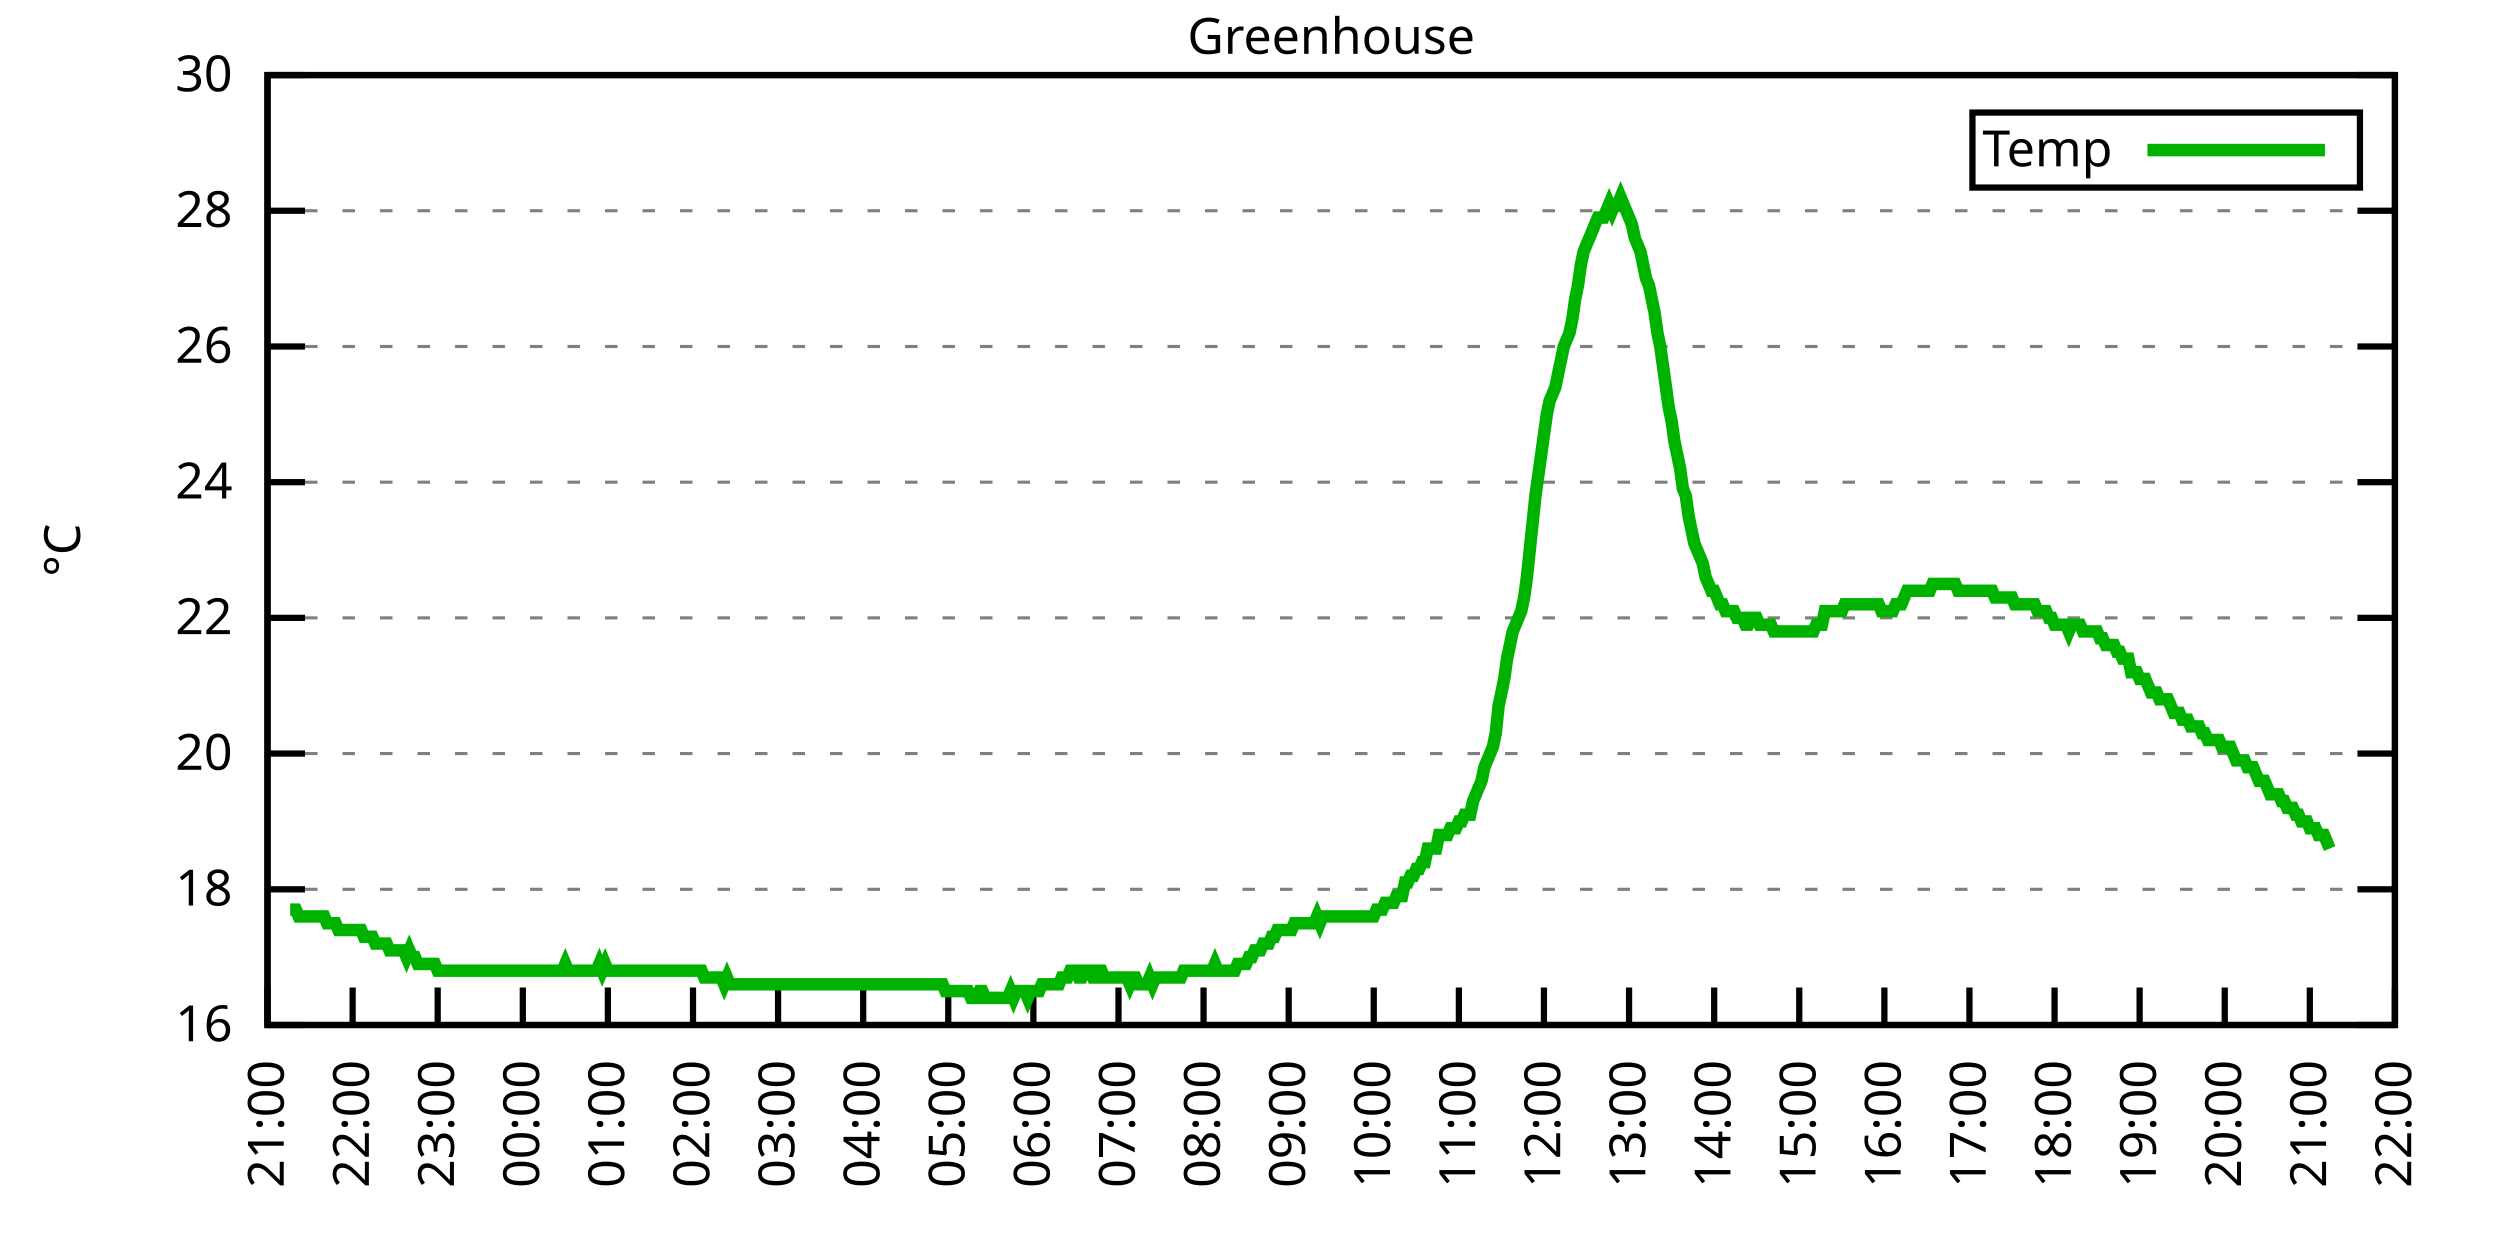
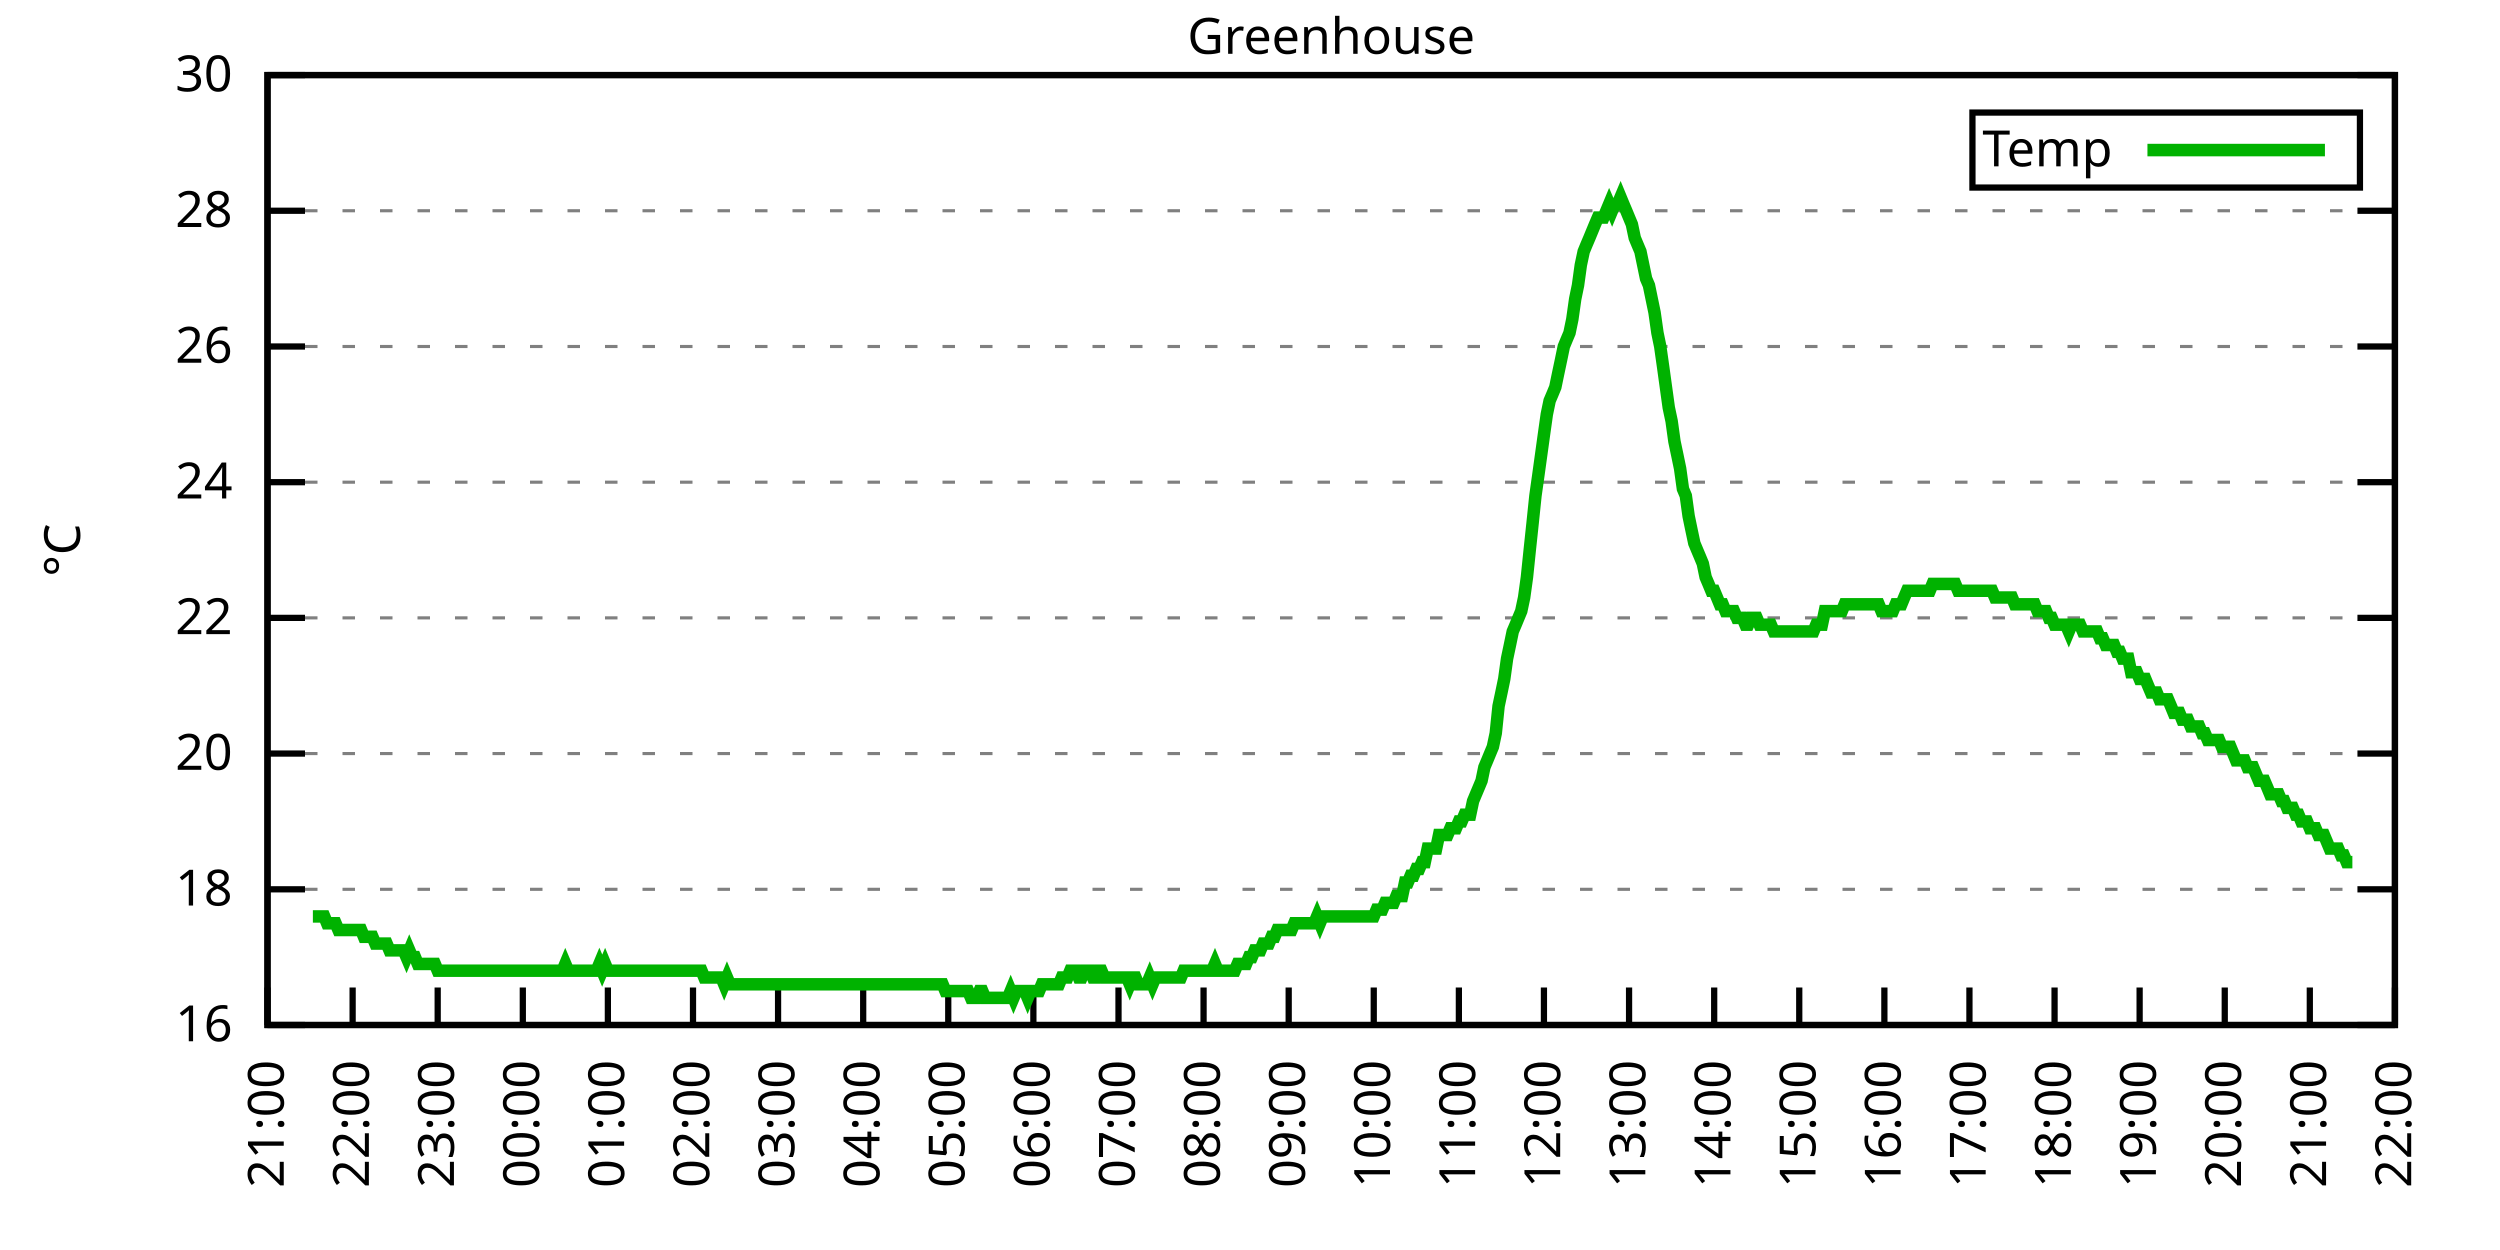
<svg xmlns="http://www.w3.org/2000/svg" xmlns:xlink="http://www.w3.org/1999/xlink" width="400" height="200" viewBox="0 0 400 200">
  <g id="gnuplot_canvas">
    <rect x="0" y="0" width="400" height="200" fill="none" />
    <defs>
      <circle id="gpDot" r="0.5" stroke-width="0.5" stroke="currentColor" />
      <path id="gpPt0" stroke-width="0.333" stroke="currentColor" d="M-1,0 h2 M0,-1 v2" />
      <path id="gpPt1" stroke-width="0.333" stroke="currentColor" d="M-1,-1 L1,1 M1,-1 L-1,1" />
      <path id="gpPt2" stroke-width="0.333" stroke="currentColor" d="M-1,0 L1,0 M0,-1 L0,1 M-1,-1 L1,1 M-1,1 L1,-1" />
      <rect id="gpPt3" stroke-width="0.333" stroke="currentColor" x="-1" y="-1" width="2" height="2" />
      <rect id="gpPt4" stroke-width="0.333" stroke="currentColor" fill="currentColor" x="-1" y="-1" width="2" height="2" />
      <circle id="gpPt5" stroke-width="0.333" stroke="currentColor" cx="0" cy="0" r="1" />
      <use xlink:href="#gpPt5" id="gpPt6" fill="currentColor" stroke="none" />
      <path id="gpPt7" stroke-width="0.333" stroke="currentColor" d="M0,-1.33 L-1.33,0.67 L1.33,0.67 z" />
      <use xlink:href="#gpPt7" id="gpPt8" fill="currentColor" stroke="none" />
      <use xlink:href="#gpPt7" id="gpPt9" stroke="currentColor" transform="rotate(180)" />
      <use xlink:href="#gpPt9" id="gpPt10" fill="currentColor" stroke="none" />
      <use xlink:href="#gpPt3" id="gpPt11" stroke="currentColor" transform="rotate(45)" />
      <use xlink:href="#gpPt11" id="gpPt12" fill="currentColor" stroke="none" />
      <path id="gpPt13" stroke-width="0.333" stroke="currentColor" d="M0,1.330 L1.265,0.411 L0.782,-1.067 L-0.782,-1.076 L-1.265,0.411 z" />
      <use xlink:href="#gpPt13" id="gpPt14" fill="currentColor" stroke="none" />
      <filter id="textbox" filterUnits="objectBoundingBox" x="0" y="0" height="1" width="1">
        <feFlood flood-color="white" flood-opacity="1" result="bgnd" />
        <feComposite in="SourceGraphic" in2="bgnd" operator="atop" />
      </filter>
      <filter id="greybox" filterUnits="objectBoundingBox" x="0" y="0" height="1" width="1">
        <feFlood flood-color="lightgrey" flood-opacity="1" result="grey" />
        <feComposite in="SourceGraphic" in2="grey" operator="atop" />
      </filter>
    </defs>
    <g fill="none" color="white" stroke="currentColor" stroke-width="1.00" stroke-linecap="butt" stroke-linejoin="miter">
</g>
    <g fill="none" color="black" stroke="currentColor" stroke-width="1.00" stroke-linecap="butt" stroke-linejoin="miter">
      <g stroke="none" shape-rendering="crispEdges">
        <polygon fill="rgb(255, 255, 255)" points="42.80,164.00 383.18,164.00 383.18,12.02 42.80,12.02 " />
      </g>
    </g>
    <g fill="none" color="black" stroke="currentColor" stroke-width="1.00" stroke-linecap="butt" stroke-linejoin="miter">
</g>
    <g fill="none" color="black" stroke="black" stroke-width="0.50" stroke-linecap="butt" stroke-linejoin="miter">
</g>
    <g fill="none" color="gray" stroke="currentColor" stroke-width="0.50" stroke-linecap="butt" stroke-linejoin="miter">
      <path stroke="gray" stroke-dasharray="2,4" class="gridline" d="M42.80,164.00 L383.19,164.00  " />
    </g>
    <g fill="none" color="gray" stroke="gray" stroke-width="1.00" stroke-linecap="butt" stroke-linejoin="miter">
</g>
    <g fill="none" color="black" stroke="currentColor" stroke-width="1.00" stroke-linecap="butt" stroke-linejoin="miter">
      <path stroke="black" d="M42.80,164.00 L48.80,164.00 M383.19,164.00 L377.19,164.00  " />
      <g transform="translate(37.20,166.60)" stroke="none" fill="black" font-family="Sans" font-size="8.00" text-anchor="end">
        <text>
          <tspan font-family="Sans"> 16</tspan>
        </text>
      </g>
    </g>
    <g fill="none" color="black" stroke="currentColor" stroke-width="1.00" stroke-linecap="butt" stroke-linejoin="miter">
</g>
    <g fill="none" color="black" stroke="black" stroke-width="0.50" stroke-linecap="butt" stroke-linejoin="miter">
</g>
    <g fill="none" color="gray" stroke="currentColor" stroke-width="0.50" stroke-linecap="butt" stroke-linejoin="miter">
      <path stroke="gray" stroke-dasharray="2,4" class="gridline" d="M42.80,142.29 L383.19,142.29  " />
    </g>
    <g fill="none" color="gray" stroke="gray" stroke-width="1.00" stroke-linecap="butt" stroke-linejoin="miter">
</g>
    <g fill="none" color="black" stroke="currentColor" stroke-width="1.00" stroke-linecap="butt" stroke-linejoin="miter">
      <path stroke="black" d="M42.80,142.29 L48.80,142.29 M383.19,142.29 L377.19,142.29  " />
      <g transform="translate(37.20,144.89)" stroke="none" fill="black" font-family="Sans" font-size="8.00" text-anchor="end">
        <text>
          <tspan font-family="Sans"> 18</tspan>
        </text>
      </g>
    </g>
    <g fill="none" color="black" stroke="currentColor" stroke-width="1.00" stroke-linecap="butt" stroke-linejoin="miter">
</g>
    <g fill="none" color="black" stroke="black" stroke-width="0.50" stroke-linecap="butt" stroke-linejoin="miter">
</g>
    <g fill="none" color="gray" stroke="currentColor" stroke-width="0.50" stroke-linecap="butt" stroke-linejoin="miter">
      <path stroke="gray" stroke-dasharray="2,4" class="gridline" d="M42.80,120.57 L383.19,120.57  " />
    </g>
    <g fill="none" color="gray" stroke="gray" stroke-width="1.00" stroke-linecap="butt" stroke-linejoin="miter">
</g>
    <g fill="none" color="black" stroke="currentColor" stroke-width="1.00" stroke-linecap="butt" stroke-linejoin="miter">
      <path stroke="black" d="M42.80,120.57 L48.80,120.57 M383.19,120.57 L377.19,120.57  " />
      <g transform="translate(37.20,123.17)" stroke="none" fill="black" font-family="Sans" font-size="8.00" text-anchor="end">
        <text>
          <tspan font-family="Sans"> 20</tspan>
        </text>
      </g>
    </g>
    <g fill="none" color="black" stroke="currentColor" stroke-width="1.00" stroke-linecap="butt" stroke-linejoin="miter">
</g>
    <g fill="none" color="black" stroke="black" stroke-width="0.50" stroke-linecap="butt" stroke-linejoin="miter">
</g>
    <g fill="none" color="gray" stroke="currentColor" stroke-width="0.50" stroke-linecap="butt" stroke-linejoin="miter">
      <path stroke="gray" stroke-dasharray="2,4" class="gridline" d="M42.80,98.86 L383.19,98.86  " />
    </g>
    <g fill="none" color="gray" stroke="gray" stroke-width="1.00" stroke-linecap="butt" stroke-linejoin="miter">
</g>
    <g fill="none" color="black" stroke="currentColor" stroke-width="1.00" stroke-linecap="butt" stroke-linejoin="miter">
      <path stroke="black" d="M42.80,98.86 L48.80,98.86 M383.19,98.86 L377.19,98.86  " />
      <g transform="translate(37.20,101.46)" stroke="none" fill="black" font-family="Sans" font-size="8.00" text-anchor="end">
        <text>
          <tspan font-family="Sans"> 22</tspan>
        </text>
      </g>
    </g>
    <g fill="none" color="black" stroke="currentColor" stroke-width="1.00" stroke-linecap="butt" stroke-linejoin="miter">
</g>
    <g fill="none" color="black" stroke="black" stroke-width="0.50" stroke-linecap="butt" stroke-linejoin="miter">
</g>
    <g fill="none" color="gray" stroke="currentColor" stroke-width="0.50" stroke-linecap="butt" stroke-linejoin="miter">
      <path stroke="gray" stroke-dasharray="2,4" class="gridline" d="M42.80,77.15 L383.19,77.15  " />
    </g>
    <g fill="none" color="gray" stroke="gray" stroke-width="1.00" stroke-linecap="butt" stroke-linejoin="miter">
</g>
    <g fill="none" color="black" stroke="currentColor" stroke-width="1.00" stroke-linecap="butt" stroke-linejoin="miter">
      <path stroke="black" d="M42.80,77.15 L48.80,77.15 M383.19,77.15 L377.19,77.15  " />
      <g transform="translate(37.20,79.75)" stroke="none" fill="black" font-family="Sans" font-size="8.00" text-anchor="end">
        <text>
          <tspan font-family="Sans"> 24</tspan>
        </text>
      </g>
    </g>
    <g fill="none" color="black" stroke="currentColor" stroke-width="1.00" stroke-linecap="butt" stroke-linejoin="miter">
</g>
    <g fill="none" color="black" stroke="black" stroke-width="0.50" stroke-linecap="butt" stroke-linejoin="miter">
</g>
    <g fill="none" color="gray" stroke="currentColor" stroke-width="0.50" stroke-linecap="butt" stroke-linejoin="miter">
      <path stroke="gray" stroke-dasharray="2,4" class="gridline" d="M42.80,55.44 L383.19,55.44  " />
    </g>
    <g fill="none" color="gray" stroke="gray" stroke-width="1.00" stroke-linecap="butt" stroke-linejoin="miter">
</g>
    <g fill="none" color="black" stroke="currentColor" stroke-width="1.00" stroke-linecap="butt" stroke-linejoin="miter">
      <path stroke="black" d="M42.80,55.44 L48.80,55.44 M383.19,55.44 L377.19,55.44  " />
      <g transform="translate(37.20,58.04)" stroke="none" fill="black" font-family="Sans" font-size="8.00" text-anchor="end">
        <text>
          <tspan font-family="Sans"> 26</tspan>
        </text>
      </g>
    </g>
    <g fill="none" color="black" stroke="currentColor" stroke-width="1.00" stroke-linecap="butt" stroke-linejoin="miter">
</g>
    <g fill="none" color="black" stroke="black" stroke-width="0.50" stroke-linecap="butt" stroke-linejoin="miter">
</g>
    <g fill="none" color="gray" stroke="currentColor" stroke-width="0.50" stroke-linecap="butt" stroke-linejoin="miter">
      <path stroke="gray" stroke-dasharray="2,4" class="gridline" d="M42.80,33.72 L383.19,33.72  " />
    </g>
    <g fill="none" color="gray" stroke="gray" stroke-width="1.00" stroke-linecap="butt" stroke-linejoin="miter">
</g>
    <g fill="none" color="black" stroke="currentColor" stroke-width="1.00" stroke-linecap="butt" stroke-linejoin="miter">
      <path stroke="black" d="M42.80,33.72 L48.80,33.72 M383.19,33.72 L377.19,33.72  " />
      <g transform="translate(37.20,36.32)" stroke="none" fill="black" font-family="Sans" font-size="8.00" text-anchor="end">
        <text>
          <tspan font-family="Sans"> 28</tspan>
        </text>
      </g>
    </g>
    <g fill="none" color="black" stroke="currentColor" stroke-width="1.00" stroke-linecap="butt" stroke-linejoin="miter">
</g>
    <g fill="none" color="black" stroke="black" stroke-width="0.50" stroke-linecap="butt" stroke-linejoin="miter">
</g>
    <g fill="none" color="gray" stroke="currentColor" stroke-width="0.50" stroke-linecap="butt" stroke-linejoin="miter">
      <path stroke="gray" stroke-dasharray="2,4" class="gridline" d="M42.80,12.01 L383.19,12.01  " />
    </g>
    <g fill="none" color="gray" stroke="gray" stroke-width="1.00" stroke-linecap="butt" stroke-linejoin="miter">
</g>
    <g fill="none" color="black" stroke="currentColor" stroke-width="1.00" stroke-linecap="butt" stroke-linejoin="miter">
      <path stroke="black" d="M42.80,12.01 L48.80,12.01 M383.19,12.01 L377.19,12.01  " />
      <g transform="translate(37.20,14.61)" stroke="none" fill="black" font-family="Sans" font-size="8.00" text-anchor="end">
        <text>
          <tspan font-family="Sans"> 30</tspan>
        </text>
      </g>
    </g>
    <g fill="none" color="black" stroke="currentColor" stroke-width="1.00" stroke-linecap="butt" stroke-linejoin="miter">
      <path stroke="black" d="M42.80,164.00 L42.80,158.00  " />
      <g transform="translate(45.40,169.60) rotate(270.00)" stroke="none" fill="black" font-family="Sans" font-size="8.00" text-anchor="end">
        <text>
          <tspan font-family="Sans">21:00</tspan>
        </text>
      </g>
    </g>
    <g fill="none" color="black" stroke="currentColor" stroke-width="1.00" stroke-linecap="butt" stroke-linejoin="miter">
      <path stroke="black" d="M56.42,164.00 L56.42,158.00  " />
      <g transform="translate(59.02,169.60) rotate(270.00)" stroke="none" fill="black" font-family="Sans" font-size="8.00" text-anchor="end">
        <text>
          <tspan font-family="Sans">22:00</tspan>
        </text>
      </g>
    </g>
    <g fill="none" color="black" stroke="currentColor" stroke-width="1.00" stroke-linecap="butt" stroke-linejoin="miter">
      <path stroke="black" d="M70.03,164.00 L70.03,158.00  " />
      <g transform="translate(72.63,169.60) rotate(270.00)" stroke="none" fill="black" font-family="Sans" font-size="8.00" text-anchor="end">
        <text>
          <tspan font-family="Sans">23:00</tspan>
        </text>
      </g>
    </g>
    <g fill="none" color="black" stroke="currentColor" stroke-width="1.00" stroke-linecap="butt" stroke-linejoin="miter">
      <path stroke="black" d="M83.65,164.00 L83.65,158.00  " />
      <g transform="translate(86.25,169.60) rotate(270.00)" stroke="none" fill="black" font-family="Sans" font-size="8.00" text-anchor="end">
        <text>
          <tspan font-family="Sans">00:00</tspan>
        </text>
      </g>
    </g>
    <g fill="none" color="black" stroke="currentColor" stroke-width="1.00" stroke-linecap="butt" stroke-linejoin="miter">
      <path stroke="black" d="M97.26,164.00 L97.26,158.00  " />
      <g transform="translate(99.86,169.60) rotate(270.00)" stroke="none" fill="black" font-family="Sans" font-size="8.00" text-anchor="end">
        <text>
          <tspan font-family="Sans">01:00</tspan>
        </text>
      </g>
    </g>
    <g fill="none" color="black" stroke="currentColor" stroke-width="1.00" stroke-linecap="butt" stroke-linejoin="miter">
      <path stroke="black" d="M110.88,164.00 L110.88,158.00  " />
      <g transform="translate(113.48,169.60) rotate(270.00)" stroke="none" fill="black" font-family="Sans" font-size="8.00" text-anchor="end">
        <text>
          <tspan font-family="Sans">02:00</tspan>
        </text>
      </g>
    </g>
    <g fill="none" color="black" stroke="currentColor" stroke-width="1.00" stroke-linecap="butt" stroke-linejoin="miter">
      <path stroke="black" d="M124.49,164.00 L124.49,158.00  " />
      <g transform="translate(127.09,169.60) rotate(270.00)" stroke="none" fill="black" font-family="Sans" font-size="8.00" text-anchor="end">
        <text>
          <tspan font-family="Sans">03:00</tspan>
        </text>
      </g>
    </g>
    <g fill="none" color="black" stroke="currentColor" stroke-width="1.00" stroke-linecap="butt" stroke-linejoin="miter">
      <path stroke="black" d="M138.11,164.00 L138.11,158.00  " />
      <g transform="translate(140.71,169.60) rotate(270.00)" stroke="none" fill="black" font-family="Sans" font-size="8.00" text-anchor="end">
        <text>
          <tspan font-family="Sans">04:00</tspan>
        </text>
      </g>
    </g>
    <g fill="none" color="black" stroke="currentColor" stroke-width="1.00" stroke-linecap="butt" stroke-linejoin="miter">
      <path stroke="black" d="M151.72,164.00 L151.72,158.00  " />
      <g transform="translate(154.32,169.60) rotate(270.00)" stroke="none" fill="black" font-family="Sans" font-size="8.00" text-anchor="end">
        <text>
          <tspan font-family="Sans">05:00</tspan>
        </text>
      </g>
    </g>
    <g fill="none" color="black" stroke="currentColor" stroke-width="1.00" stroke-linecap="butt" stroke-linejoin="miter">
      <path stroke="black" d="M165.34,164.00 L165.34,158.00  " />
      <g transform="translate(167.94,169.60) rotate(270.00)" stroke="none" fill="black" font-family="Sans" font-size="8.00" text-anchor="end">
        <text>
          <tspan font-family="Sans">06:00</tspan>
        </text>
      </g>
    </g>
    <g fill="none" color="black" stroke="currentColor" stroke-width="1.00" stroke-linecap="butt" stroke-linejoin="miter">
      <path stroke="black" d="M178.96,164.00 L178.96,158.00  " />
      <g transform="translate(181.56,169.60) rotate(270.00)" stroke="none" fill="black" font-family="Sans" font-size="8.00" text-anchor="end">
        <text>
          <tspan font-family="Sans">07:00</tspan>
        </text>
      </g>
    </g>
    <g fill="none" color="black" stroke="currentColor" stroke-width="1.00" stroke-linecap="butt" stroke-linejoin="miter">
      <path stroke="black" d="M192.57,164.00 L192.57,158.00  " />
      <g transform="translate(195.17,169.60) rotate(270.00)" stroke="none" fill="black" font-family="Sans" font-size="8.00" text-anchor="end">
        <text>
          <tspan font-family="Sans">08:00</tspan>
        </text>
      </g>
    </g>
    <g fill="none" color="black" stroke="currentColor" stroke-width="1.00" stroke-linecap="butt" stroke-linejoin="miter">
      <path stroke="black" d="M206.19,164.00 L206.19,158.00  " />
      <g transform="translate(208.79,169.60) rotate(270.00)" stroke="none" fill="black" font-family="Sans" font-size="8.00" text-anchor="end">
        <text>
          <tspan font-family="Sans">09:00</tspan>
        </text>
      </g>
    </g>
    <g fill="none" color="black" stroke="currentColor" stroke-width="1.00" stroke-linecap="butt" stroke-linejoin="miter">
      <path stroke="black" d="M219.80,164.00 L219.80,158.00  " />
      <g transform="translate(222.40,169.60) rotate(270.00)" stroke="none" fill="black" font-family="Sans" font-size="8.00" text-anchor="end">
        <text>
          <tspan font-family="Sans">10:00</tspan>
        </text>
      </g>
    </g>
    <g fill="none" color="black" stroke="currentColor" stroke-width="1.00" stroke-linecap="butt" stroke-linejoin="miter">
      <path stroke="black" d="M233.42,164.00 L233.42,158.00  " />
      <g transform="translate(236.02,169.60) rotate(270.00)" stroke="none" fill="black" font-family="Sans" font-size="8.00" text-anchor="end">
        <text>
          <tspan font-family="Sans">11:00</tspan>
        </text>
      </g>
    </g>
    <g fill="none" color="black" stroke="currentColor" stroke-width="1.00" stroke-linecap="butt" stroke-linejoin="miter">
      <path stroke="black" d="M247.03,164.00 L247.03,158.00  " />
      <g transform="translate(249.63,169.60) rotate(270.00)" stroke="none" fill="black" font-family="Sans" font-size="8.00" text-anchor="end">
        <text>
          <tspan font-family="Sans">12:00</tspan>
        </text>
      </g>
    </g>
    <g fill="none" color="black" stroke="currentColor" stroke-width="1.00" stroke-linecap="butt" stroke-linejoin="miter">
      <path stroke="black" d="M260.65,164.00 L260.65,158.00  " />
      <g transform="translate(263.25,169.60) rotate(270.00)" stroke="none" fill="black" font-family="Sans" font-size="8.00" text-anchor="end">
        <text>
          <tspan font-family="Sans">13:00</tspan>
        </text>
      </g>
    </g>
    <g fill="none" color="black" stroke="currentColor" stroke-width="1.00" stroke-linecap="butt" stroke-linejoin="miter">
      <path stroke="black" d="M274.27,164.00 L274.27,158.00  " />
      <g transform="translate(276.87,169.60) rotate(270.00)" stroke="none" fill="black" font-family="Sans" font-size="8.00" text-anchor="end">
        <text>
          <tspan font-family="Sans">14:00</tspan>
        </text>
      </g>
    </g>
    <g fill="none" color="black" stroke="currentColor" stroke-width="1.00" stroke-linecap="butt" stroke-linejoin="miter">
      <path stroke="black" d="M287.88,164.00 L287.88,158.00  " />
      <g transform="translate(290.48,169.60) rotate(270.00)" stroke="none" fill="black" font-family="Sans" font-size="8.00" text-anchor="end">
        <text>
          <tspan font-family="Sans">15:00</tspan>
        </text>
      </g>
    </g>
    <g fill="none" color="black" stroke="currentColor" stroke-width="1.00" stroke-linecap="butt" stroke-linejoin="miter">
      <path stroke="black" d="M301.50,164.00 L301.50,158.00  " />
      <g transform="translate(304.10,169.60) rotate(270.00)" stroke="none" fill="black" font-family="Sans" font-size="8.00" text-anchor="end">
        <text>
          <tspan font-family="Sans">16:00</tspan>
        </text>
      </g>
    </g>
    <g fill="none" color="black" stroke="currentColor" stroke-width="1.00" stroke-linecap="butt" stroke-linejoin="miter">
      <path stroke="black" d="M315.11,164.00 L315.11,158.00  " />
      <g transform="translate(317.71,169.60) rotate(270.00)" stroke="none" fill="black" font-family="Sans" font-size="8.00" text-anchor="end">
        <text>
          <tspan font-family="Sans">17:00</tspan>
        </text>
      </g>
    </g>
    <g fill="none" color="black" stroke="currentColor" stroke-width="1.00" stroke-linecap="butt" stroke-linejoin="miter">
      <path stroke="black" d="M328.73,164.00 L328.73,158.00  " />
      <g transform="translate(331.33,169.60) rotate(270.00)" stroke="none" fill="black" font-family="Sans" font-size="8.00" text-anchor="end">
        <text>
          <tspan font-family="Sans">18:00</tspan>
        </text>
      </g>
    </g>
    <g fill="none" color="black" stroke="currentColor" stroke-width="1.00" stroke-linecap="butt" stroke-linejoin="miter">
      <path stroke="black" d="M342.34,164.00 L342.34,158.00  " />
      <g transform="translate(344.94,169.60) rotate(270.00)" stroke="none" fill="black" font-family="Sans" font-size="8.00" text-anchor="end">
        <text>
          <tspan font-family="Sans">19:00</tspan>
        </text>
      </g>
    </g>
    <g fill="none" color="black" stroke="currentColor" stroke-width="1.00" stroke-linecap="butt" stroke-linejoin="miter">
      <path stroke="black" d="M355.96,164.00 L355.96,158.00  " />
      <g transform="translate(358.56,169.60) rotate(270.00)" stroke="none" fill="black" font-family="Sans" font-size="8.00" text-anchor="end">
        <text>
          <tspan font-family="Sans">20:00</tspan>
        </text>
      </g>
    </g>
    <g fill="none" color="black" stroke="currentColor" stroke-width="1.00" stroke-linecap="butt" stroke-linejoin="miter">
      <path stroke="black" d="M369.57,164.00 L369.57,158.00  " />
      <g transform="translate(372.17,169.60) rotate(270.00)" stroke="none" fill="black" font-family="Sans" font-size="8.00" text-anchor="end">
        <text>
          <tspan font-family="Sans">21:00</tspan>
        </text>
      </g>
    </g>
    <g fill="none" color="black" stroke="currentColor" stroke-width="1.00" stroke-linecap="butt" stroke-linejoin="miter">
      <path stroke="black" d="M383.19,164.00 L383.19,158.00  " />
      <g transform="translate(385.79,169.60) rotate(270.00)" stroke="none" fill="black" font-family="Sans" font-size="8.00" text-anchor="end">
        <text>
          <tspan font-family="Sans">22:00</tspan>
        </text>
      </g>
    </g>
    <g fill="none" color="black" stroke="currentColor" stroke-width="1.00" stroke-linecap="butt" stroke-linejoin="miter">
</g>
    <g fill="none" color="black" stroke="currentColor" stroke-width="1.00" stroke-linecap="butt" stroke-linejoin="miter">
      <path stroke="black" d="M42.80,12.01 L42.80,164.00 L383.19,164.00 L383.19,12.01 L42.80,12.01 Z  " />
    </g>
    <g fill="none" color="black" stroke="currentColor" stroke-width="1.00" stroke-linecap="butt" stroke-linejoin="miter">
</g>
    <g fill="none" color="black" stroke="currentColor" stroke-width="1.00" stroke-linecap="butt" stroke-linejoin="miter">
      <path stroke="black" d="M315.59,30.01 L315.59,18.01 L377.59,18.01 L377.59,30.01 L315.59,30.01 Z  " />
    </g>
    <g id="Greenhouse_plot_1">
      <g fill="none" color="white" stroke="black" stroke-width="2.00" stroke-linecap="butt" stroke-linejoin="miter">
</g>
      <g fill="none" color="black" stroke="currentColor" stroke-width="2.00" stroke-linecap="butt" stroke-linejoin="miter">
        <g transform="translate(337.99,26.61)" stroke="none" fill="black" font-family="Sans" font-size="8.00" text-anchor="end">
          <text>
            <tspan font-family="Sans">Temp</tspan>
          </text>
        </g>
      </g>
      <g fill="none" color="black" stroke="currentColor" stroke-width="2.00" stroke-linecap="butt" stroke-linejoin="miter">
-         <path stroke="rgb(  0, 178,   0)" d="M343.59,24.01 L371.99,24.01 M46.43,145.54 L46.88,145.54 L47.34,145.54 L47.79,146.63 L48.25,146.63 L48.70,146.63   L49.15,146.63 L49.61,146.63 L50.06,146.63 L50.52,146.63 L50.97,146.63 L51.42,146.63 L51.88,146.63 L52.33,147.72   L52.78,147.72 L53.24,147.72 L53.69,147.72 L54.15,148.80 L54.60,148.80 L55.05,148.80 L55.51,148.80 L55.96,148.80   L56.42,148.80 L56.87,148.80 L57.32,148.80 L57.78,148.80 L58.23,149.89 L58.68,149.89 L59.14,149.89 L59.59,149.89   L60.05,150.97 L60.50,150.97 L60.95,150.97 L61.41,150.97 L61.86,150.97 L62.32,152.06 L62.77,152.06 L63.22,152.06   L63.68,152.06 L64.13,152.06 L64.58,152.06 L65.04,153.14 L65.49,152.06 L65.95,153.14 L66.40,153.14 L66.85,154.23   L67.31,154.23 L67.76,154.23 L68.22,154.23 L68.67,154.23 L69.12,154.23 L69.58,154.23 L70.03,155.31 L70.49,155.31   L70.94,155.31 L71.39,155.31 L71.85,155.31 L72.30,155.31 L72.75,155.31 L73.21,155.31 L73.66,155.31 L74.12,155.31   L74.57,155.31 L75.02,155.31 L75.48,155.31 L75.93,155.31 L76.39,155.31 L76.84,155.31 L77.29,155.31 L77.75,155.31   L78.20,155.31 L78.65,155.31 L79.11,155.31 L79.56,155.31 L80.02,155.31 L80.47,155.31 L80.92,155.31 L81.38,155.31   L81.83,155.31 L82.29,155.31 L82.74,155.31 L83.19,155.31 L83.65,155.31 L84.10,155.31 L84.55,155.31 L85.01,155.31   L85.46,155.31 L85.92,155.31 L86.37,155.31 L86.82,155.31 L87.28,155.31 L87.73,155.31 L88.19,155.31 L88.64,155.31   L89.09,155.31 L89.55,155.31 L90.00,155.31 L90.45,154.23 L90.91,155.31 L91.36,155.31 L91.82,155.31 L92.27,155.31   L92.72,155.31 L93.18,155.31 L93.63,155.31 L94.09,155.31 L94.54,155.31 L94.99,155.31 L95.45,155.31 L95.90,154.23   L96.35,155.31 L96.81,154.23 L97.26,155.31 L97.72,155.31 L98.17,155.31 L98.62,155.31 L99.08,155.31 L99.53,155.31   L99.99,155.31 L100.44,155.31 L100.89,155.31 L101.35,155.31 L101.80,155.31 L102.25,155.31 L102.71,155.31 L103.16,155.31   L103.62,155.31 L104.07,155.31 L104.52,155.31 L104.98,155.31 L105.43,155.31 L105.89,155.31 L106.34,155.31 L106.79,155.31   L107.25,155.31 L107.70,155.31 L108.15,155.31 L108.61,155.31 L109.06,155.31 L109.52,155.31 L109.97,155.31 L110.42,155.31   L110.88,155.31 L111.33,155.31 L111.79,155.31 L112.24,155.31 L112.69,156.40 L113.15,156.40 L113.60,156.40 L114.05,156.40   L114.51,156.40 L114.96,156.40 L115.42,156.40 L115.87,157.49 L116.32,156.40 L116.78,157.49 L117.23,157.49 L117.69,157.49   L118.14,157.49 L118.59,157.49 L119.05,157.49 L119.50,157.49 L119.96,157.49 L120.41,157.49 L120.86,157.49 L121.32,157.49   L121.77,157.49 L122.22,157.49 L122.68,157.49 L123.13,157.49 L123.59,157.49 L124.04,157.49 L124.49,157.49 L124.95,157.49   L125.40,157.49 L125.86,157.49 L126.31,157.49 L126.76,157.49 L127.22,157.49 L127.67,157.49 L128.12,157.49 L128.58,157.49   L129.03,157.49 L129.49,157.49 L129.94,157.49 L130.39,157.49 L130.85,157.49 L131.30,157.49 L131.76,157.49 L132.21,157.49   L132.66,157.49 L133.12,157.49 L133.57,157.49 L134.02,157.49 L134.48,157.49 L134.93,157.49 L135.39,157.49 L135.84,157.49   L136.29,157.49 L136.75,157.49 L137.20,157.49 L137.66,157.49 L138.11,157.49 L138.56,157.49 L139.02,157.49 L139.47,157.49   L139.92,157.49 L140.38,157.49 L140.83,157.49 L141.29,157.49 L141.74,157.49 L142.19,157.49 L142.65,157.49 L143.10,157.49   L143.56,157.49 L144.01,157.49 L144.46,157.49 L144.92,157.49 L145.37,157.49 L145.82,157.49 L146.28,157.49 L146.73,157.49   L147.19,157.49 L147.64,157.49 L148.09,157.49 L148.55,157.49 L149.00,157.49 L149.46,157.49 L149.91,157.49 L150.36,157.49   L150.82,157.49 L151.27,158.57 L151.72,158.57 L152.18,158.57 L152.63,158.57 L153.09,158.57 L153.54,158.57 L153.99,158.57   L154.45,158.57 L154.90,158.57 L155.36,159.66 L155.81,159.66 L156.26,159.66 L156.72,158.57 L157.17,158.57 L157.62,159.66   L158.08,159.66 L158.53,159.66 L158.99,159.66 L159.44,159.66 L159.89,159.66 L160.35,159.66 L160.80,159.66 L161.26,159.66   L161.71,158.57 L162.16,159.66 L162.62,158.57 L163.07,158.57 L163.52,158.57 L163.98,158.57 L164.43,159.66 L164.89,158.57   L165.34,158.57 L165.79,158.57 L166.25,158.57 L166.70,157.49 L167.16,157.49 L167.61,157.49 L168.06,157.49 L168.52,157.49   L168.97,157.49 L169.43,157.49 L169.88,156.40 L170.33,156.40 L170.79,156.40 L171.24,155.31 L171.69,155.31 L172.15,155.31   L172.60,156.40 L173.06,156.40 L173.51,155.31 L173.96,155.31 L174.42,155.31 L174.87,156.40 L175.33,156.40 L175.78,155.31   L176.23,155.31 L176.69,156.40 L177.14,156.40 L177.59,156.40 L178.05,156.40 L178.50,156.40 L178.96,156.40 L179.41,156.40   L179.86,156.40 L180.32,156.40 L180.77,157.49 L181.23,156.40 L181.68,156.40 L182.13,157.49 L182.59,157.49 L183.04,157.49   L183.49,157.49 L183.95,156.40 L184.40,157.49 L184.86,156.40 L185.31,156.40 L185.76,156.40 L186.22,156.40 L186.67,156.40   L187.13,156.40 L187.58,156.40 L188.03,156.40 L188.49,156.40 L188.94,156.40 L189.39,155.31 L189.85,155.31 L190.30,155.31   L190.76,155.31 L191.21,155.31 L191.66,155.31 L192.12,155.31 L192.57,155.31 L193.03,155.31 L193.48,155.31 L193.93,155.31   L194.39,154.23 L194.84,155.31 L195.29,155.31 L195.75,155.31 L196.20,155.31 L196.66,155.31 L197.11,155.31 L197.56,155.31   L198.02,154.23 L198.47,154.23 L198.93,154.23 L199.38,154.23 L199.83,153.14 L200.29,153.14 L200.74,152.06 L201.19,152.06   L201.65,152.06 L202.10,150.97 L202.56,150.97 L203.01,150.97 L203.46,149.89 L203.92,149.89 L204.37,148.80 L204.83,148.80   L205.28,148.80 L205.73,148.80 L206.19,148.80 L206.64,148.80 L207.09,147.72 L207.55,147.72 L208.00,147.72 L208.46,147.72   L208.91,147.72 L209.36,147.72 L209.82,147.72 L210.27,147.72 L210.73,146.63 L211.18,147.72 L211.63,146.63 L212.09,146.63   L212.54,146.63 L213.00,146.63 L213.45,146.63 L213.90,146.63 L214.36,146.63 L214.81,146.63 L215.26,146.63 L215.72,146.63   L216.17,146.63 L216.63,146.63 L217.08,146.63 L217.53,146.63 L217.99,146.63 L218.44,146.63 L218.90,146.63 L219.35,146.63   L219.80,146.63 L220.26,145.54 L220.71,145.54 L221.16,145.54 L221.62,144.46 L222.07,144.46 L222.53,144.46 L222.98,144.46   L223.43,143.37 L223.89,143.37 L224.34,143.37 L224.80,141.20 L225.25,141.20 L225.70,140.12 L226.16,140.12 L226.61,139.03   L227.06,139.03 L227.52,137.94 L227.97,137.94 L228.43,135.77 L228.88,135.77 L229.33,135.77 L229.79,135.77 L230.24,133.60   L230.70,133.60 L231.15,133.60 L231.60,133.60 L232.06,132.52 L232.51,132.52 L232.96,132.52 L233.42,131.43 L233.87,131.43   L234.33,130.35 L234.78,130.35 L235.23,130.35 L235.69,128.17 L236.14,127.09 L236.60,126.00 L237.05,124.92 L237.50,122.75   L237.96,121.66 L238.41,120.57 L238.86,119.49 L239.32,117.32 L239.77,112.97 L240.23,110.80 L240.68,108.63 L241.13,105.38   L241.59,103.20 L242.04,101.03 L242.50,99.95 L242.95,98.86 L243.40,97.78 L243.86,95.60 L244.31,92.35 L244.76,88.00   L245.22,83.66 L245.67,79.32 L246.13,76.06 L246.58,72.81 L247.03,69.55 L247.49,66.29 L247.94,64.12 L248.40,63.04   L248.85,61.95 L249.30,59.78 L249.76,57.61 L250.21,55.44 L250.66,54.35 L251.12,53.26 L251.57,51.09 L252.03,47.84   L252.48,45.66 L252.93,42.41 L253.39,40.24 L253.84,39.15 L254.30,38.07 L254.75,36.98 L255.20,35.89 L255.66,34.81   L256.11,34.81 L256.56,34.81 L257.02,33.72 L257.47,32.64 L257.93,33.72 L258.38,32.64 L258.83,32.64 L259.29,31.55   L259.74,32.64 L260.20,33.72 L260.65,34.81 L261.10,35.89 L261.56,38.07 L262.01,39.15 L262.47,40.24 L262.92,42.41   L263.37,44.58 L263.83,45.66 L264.28,47.84 L264.73,50.01 L265.19,53.26 L265.64,55.44 L266.10,58.69 L266.55,61.95   L267.00,65.21 L267.46,67.38 L267.91,70.63 L268.37,72.81 L268.82,74.98 L269.27,78.23 L269.73,79.32 L270.18,82.58   L270.63,84.75 L271.09,86.92 L271.54,88.00 L272.00,89.09 L272.45,90.18 L272.90,92.35 L273.36,93.43 L273.81,94.52   L274.27,94.52 L274.72,95.60 L275.17,96.69 L275.63,96.69 L276.08,97.78 L276.53,97.78 L276.99,97.78 L277.44,97.78   L277.90,98.86 L278.35,98.86 L278.80,98.86 L279.26,99.95 L279.71,99.95 L280.17,98.86 L280.62,98.86 L281.07,98.86   L281.53,99.95 L281.98,99.95 L282.43,99.95 L282.89,99.95 L283.34,99.95 L283.80,101.03 L284.25,101.03 L284.70,101.03   L285.16,101.03 L285.61,101.03 L286.07,101.03 L286.52,101.03 L286.97,101.03 L287.43,101.03 L287.88,101.03 L288.33,101.03   L288.79,101.03 L289.24,101.03 L289.70,101.03 L290.15,101.03 L290.60,99.95 L291.06,99.95 L291.51,99.95 L291.97,97.78   L292.42,97.78 L292.87,97.78 L293.33,97.78 L293.78,97.78 L294.23,97.78 L294.69,97.78 L295.14,96.69 L295.60,96.69   L296.05,96.69 L296.50,96.69 L296.96,96.69 L297.41,96.69 L297.87,96.69 L298.32,96.69 L298.77,96.69 L299.23,96.69   L299.68,96.69 L300.13,96.69 L300.59,96.69 L301.04,97.78 L301.50,97.78 L301.95,97.78 L302.40,97.78 L302.86,97.78   L303.31,96.69 L303.77,96.69 L304.22,96.69 L304.67,95.60 L305.13,94.52 L305.58,94.52 L306.03,94.52 L306.49,94.52   L306.94,94.52 L307.40,94.52 L307.85,94.52 L308.30,94.52 L308.76,94.52 L309.21,93.43 L309.67,93.43 L310.12,93.43   L310.57,93.43 L311.03,93.43 L311.48,93.43 L311.94,93.43 L312.39,93.43 L312.84,93.43 L313.30,94.52 L313.75,94.52   L314.20,94.52 L314.66,94.52 L315.11,94.52 L315.57,94.52 L316.02,94.52 L316.47,94.52 L316.93,94.52 L317.38,94.52   L317.84,94.52 L318.29,94.52 L318.74,94.52 L319.20,95.60 L319.65,95.60 L320.10,95.60 L320.56,95.60 L321.01,95.60   L321.47,95.60 L321.92,95.60 L322.37,96.69 L322.83,96.69 L323.28,96.69 L323.74,96.69 L324.19,96.69 L324.64,96.69   L325.10,96.69 L325.55,96.69 L326.00,97.78 L326.46,97.78 L326.91,97.78 L327.37,97.78 L327.82,98.86 L328.27,98.86   L328.73,99.95 L329.18,99.95 L329.64,99.95 L330.09,99.95 L330.54,99.95 L331.00,101.03 L331.45,99.95 L331.90,99.95   L332.36,99.95 L332.81,99.95 L333.27,101.03 L333.72,101.03 L334.17,101.03 L334.63,101.03 L335.08,101.03 L335.54,101.03   L335.99,102.12 L336.44,102.12 L336.90,103.20 L337.35,103.20 L337.80,103.20 L338.26,103.20 L338.71,104.29 L339.17,104.29   L339.62,105.38 L340.07,105.38 L340.53,105.38 L340.98,107.55 L341.44,107.55 L341.89,107.55 L342.34,108.63 L342.80,108.63   L343.25,108.63 L343.70,109.72 L344.16,110.80 L344.61,110.80 L345.07,110.80 L345.52,111.89 L345.97,111.89 L346.43,111.89   L346.88,111.89 L347.34,112.97 L347.79,114.06 L348.24,114.06 L348.70,114.06 L349.15,115.15 L349.60,115.15 L350.06,115.15   L350.51,116.23 L350.97,116.23 L351.42,116.23 L351.87,116.23 L352.33,117.32 L352.78,117.32 L353.24,118.40 L353.69,118.40   L354.14,118.40 L354.60,118.40 L355.05,118.40 L355.50,119.49 L355.96,119.49 L356.41,119.49 L356.87,119.49 L357.32,120.57   L357.77,121.66 L358.23,121.66 L358.68,121.66 L359.14,121.66 L359.59,122.75 L360.04,122.75 L360.50,122.75 L360.95,123.83   L361.41,124.92 L361.86,124.92 L362.31,124.92 L362.77,126.00 L363.22,127.09 L363.67,127.09 L364.13,127.09 L364.58,127.09   L365.04,128.17 L365.49,128.17 L365.94,129.26 L366.40,129.26 L366.85,129.26 L367.31,130.35 L367.76,130.35 L368.21,131.43   L368.67,131.43 L369.12,131.43 L369.57,132.52 L370.03,132.52 L370.48,132.52 L370.94,133.60 L371.39,133.60 L371.84,133.60   L372.30,134.69 L372.75,135.77  " />
+         <path stroke="rgb(  0, 178,   0)" d="M343.59,24.01 L371.99,24.01 M50.06,146.63 L50.52,146.63 L50.97,146.63 L51.42,146.63 L51.88,146.63 L52.33,147.72   L52.78,147.72 L53.24,147.72 L53.69,147.72 L54.15,148.80 L54.60,148.80 L55.05,148.80 L55.51,148.80 L55.96,148.80   L56.42,148.80 L56.87,148.80 L57.32,148.80 L57.78,148.80 L58.23,149.89 L58.68,149.89 L59.14,149.89 L59.59,149.89   L60.05,150.97 L60.50,150.97 L60.95,150.97 L61.41,150.97 L61.86,150.97 L62.32,152.06 L62.77,152.06 L63.22,152.06   L63.68,152.06 L64.13,152.06 L64.58,152.06 L65.04,153.14 L65.49,152.06 L65.95,153.14 L66.40,153.14 L66.85,154.23   L67.31,154.23 L67.76,154.23 L68.22,154.23 L68.67,154.23 L69.12,154.23 L69.58,154.23 L70.03,155.31 L70.49,155.31   L70.94,155.31 L71.39,155.31 L71.85,155.31 L72.30,155.31 L72.75,155.31 L73.21,155.31 L73.66,155.31 L74.12,155.31   L74.57,155.31 L75.02,155.31 L75.48,155.31 L75.93,155.31 L76.39,155.31 L76.84,155.31 L77.29,155.31 L77.75,155.31   L78.20,155.31 L78.65,155.31 L79.11,155.31 L79.56,155.31 L80.02,155.31 L80.47,155.31 L80.92,155.31 L81.38,155.31   L81.83,155.31 L82.29,155.31 L82.74,155.31 L83.19,155.31 L83.65,155.31 L84.10,155.31 L84.55,155.31 L85.01,155.31   L85.46,155.31 L85.92,155.31 L86.37,155.31 L86.82,155.31 L87.28,155.31 L87.73,155.31 L88.19,155.31 L88.64,155.31   L89.09,155.31 L89.55,155.31 L90.00,155.31 L90.45,154.23 L90.91,155.31 L91.36,155.31 L91.82,155.31 L92.27,155.31   L92.72,155.31 L93.18,155.31 L93.63,155.31 L94.09,155.31 L94.54,155.31 L94.99,155.31 L95.45,155.31 L95.90,154.23   L96.35,155.31 L96.81,154.23 L97.26,155.31 L97.72,155.31 L98.17,155.31 L98.62,155.31 L99.08,155.31 L99.53,155.31   L99.99,155.31 L100.44,155.31 L100.89,155.31 L101.35,155.31 L101.80,155.31 L102.25,155.31 L102.71,155.31 L103.16,155.31   L103.62,155.31 L104.07,155.31 L104.52,155.31 L104.98,155.31 L105.43,155.31 L105.89,155.31 L106.34,155.31 L106.79,155.31   L107.25,155.31 L107.70,155.31 L108.15,155.31 L108.61,155.31 L109.06,155.31 L109.52,155.31 L109.97,155.31 L110.42,155.31   L110.88,155.31 L111.33,155.31 L111.79,155.31 L112.24,155.31 L112.69,156.40 L113.15,156.40 L113.60,156.40 L114.05,156.40   L114.51,156.40 L114.96,156.40 L115.42,156.40 L115.87,157.49 L116.32,156.40 L116.78,157.49 L117.23,157.49 L117.69,157.49   L118.14,157.49 L118.59,157.49 L119.05,157.49 L119.50,157.49 L119.96,157.49 L120.41,157.49 L120.86,157.49 L121.32,157.49   L121.77,157.49 L122.22,157.49 L122.68,157.49 L123.13,157.49 L123.59,157.49 L124.04,157.49 L124.49,157.49 L124.95,157.49   L125.40,157.49 L125.86,157.49 L126.31,157.49 L126.76,157.49 L127.22,157.49 L127.67,157.49 L128.12,157.49 L128.58,157.49   L129.03,157.49 L129.49,157.49 L129.94,157.49 L130.39,157.49 L130.85,157.49 L131.30,157.49 L131.76,157.49 L132.21,157.49   L132.66,157.49 L133.12,157.49 L133.57,157.49 L134.02,157.49 L134.48,157.49 L134.93,157.49 L135.39,157.49 L135.84,157.49   L136.29,157.49 L136.75,157.49 L137.20,157.49 L137.66,157.49 L138.11,157.49 L138.56,157.49 L139.02,157.49 L139.47,157.49   L139.92,157.49 L140.38,157.49 L140.83,157.49 L141.29,157.49 L141.74,157.49 L142.19,157.49 L142.65,157.49 L143.10,157.49   L143.56,157.49 L144.01,157.49 L144.46,157.49 L144.92,157.49 L145.37,157.49 L145.82,157.49 L146.28,157.49 L146.73,157.49   L147.19,157.49 L147.64,157.49 L148.09,157.49 L148.55,157.49 L149.00,157.49 L149.46,157.49 L149.91,157.49 L150.36,157.49   L150.82,157.49 L151.27,158.57 L151.72,158.57 L152.18,158.57 L152.63,158.57 L153.09,158.57 L153.54,158.57 L153.99,158.57   L154.45,158.57 L154.90,158.57 L155.36,159.66 L155.81,159.66 L156.26,159.66 L156.72,158.57 L157.17,158.57 L157.62,159.66   L158.08,159.66 L158.53,159.66 L158.99,159.66 L159.44,159.66 L159.89,159.66 L160.35,159.66 L160.80,159.66 L161.26,159.66   L161.71,158.57 L162.16,159.66 L162.62,158.57 L163.07,158.57 L163.52,158.57 L163.98,158.57 L164.43,159.66 L164.89,158.57   L165.34,158.57 L165.79,158.57 L166.25,158.57 L166.70,157.49 L167.16,157.49 L167.61,157.49 L168.06,157.49 L168.52,157.49   L168.97,157.49 L169.43,157.49 L169.88,156.40 L170.33,156.40 L170.79,156.40 L171.24,155.31 L171.69,155.31 L172.15,155.31   L172.60,156.40 L173.06,156.40 L173.51,155.31 L173.96,155.31 L174.42,155.31 L174.87,156.40 L175.33,156.40 L175.78,155.31   L176.23,155.31 L176.69,156.40 L177.14,156.40 L177.59,156.40 L178.05,156.40 L178.50,156.40 L178.96,156.40 L179.41,156.40   L179.86,156.40 L180.32,156.40 L180.77,157.49 L181.23,156.40 L181.68,156.40 L182.13,157.49 L182.59,157.49 L183.04,157.49   L183.49,157.49 L183.95,156.40 L184.40,157.49 L184.86,156.40 L185.31,156.40 L185.76,156.40 L186.22,156.40 L186.67,156.40   L187.13,156.40 L187.58,156.40 L188.03,156.40 L188.49,156.40 L188.94,156.40 L189.39,155.31 L189.85,155.31 L190.30,155.31   L190.76,155.31 L191.21,155.31 L191.66,155.31 L192.12,155.31 L192.57,155.31 L193.03,155.31 L193.48,155.31 L193.93,155.31   L194.39,154.23 L194.84,155.31 L195.29,155.31 L195.75,155.31 L196.20,155.31 L196.66,155.31 L197.11,155.31 L197.56,155.31   L198.02,154.23 L198.47,154.23 L198.93,154.23 L199.38,154.23 L199.83,153.14 L200.29,153.14 L200.74,152.06 L201.19,152.06   L201.65,152.06 L202.10,150.97 L202.56,150.97 L203.01,150.97 L203.46,149.89 L203.92,149.89 L204.37,148.80 L204.83,148.80   L205.28,148.80 L205.73,148.80 L206.19,148.80 L206.64,148.80 L207.09,147.72 L207.55,147.72 L208.00,147.72 L208.46,147.72   L208.91,147.72 L209.36,147.72 L209.82,147.72 L210.27,147.72 L210.73,146.63 L211.18,147.72 L211.63,146.63 L212.09,146.63   L212.54,146.63 L213.00,146.63 L213.45,146.63 L213.90,146.63 L214.36,146.63 L214.81,146.63 L215.26,146.63 L215.72,146.63   L216.17,146.63 L216.63,146.63 L217.08,146.63 L217.53,146.63 L217.99,146.63 L218.44,146.63 L218.90,146.63 L219.35,146.63   L219.80,146.63 L220.26,145.54 L220.71,145.54 L221.16,145.54 L221.62,144.46 L222.07,144.46 L222.53,144.46 L222.98,144.46   L223.43,143.37 L223.89,143.37 L224.34,143.37 L224.80,141.20 L225.25,141.20 L225.70,140.12 L226.16,140.12 L226.61,139.03   L227.06,139.03 L227.52,137.94 L227.97,137.94 L228.43,135.77 L228.88,135.77 L229.33,135.77 L229.79,135.77 L230.24,133.60   L230.70,133.60 L231.15,133.60 L231.60,133.60 L232.06,132.52 L232.51,132.52 L232.96,132.52 L233.42,131.43 L233.87,131.43   L234.33,130.35 L234.78,130.35 L235.23,130.35 L235.69,128.17 L236.14,127.09 L236.60,126.00 L237.05,124.92 L237.50,122.75   L237.96,121.66 L238.41,120.57 L238.86,119.49 L239.32,117.32 L239.77,112.97 L240.23,110.80 L240.68,108.63 L241.13,105.38   L241.59,103.20 L242.04,101.03 L242.50,99.95 L242.95,98.86 L243.40,97.78 L243.86,95.60 L244.31,92.35 L244.76,88.00   L245.22,83.66 L245.67,79.32 L246.13,76.06 L246.58,72.81 L247.03,69.55 L247.49,66.29 L247.94,64.12 L248.40,63.04   L248.85,61.95 L249.30,59.78 L249.76,57.61 L250.21,55.44 L250.66,54.35 L251.12,53.26 L251.57,51.09 L252.03,47.84   L252.48,45.66 L252.93,42.41 L253.39,40.24 L253.84,39.15 L254.30,38.07 L254.75,36.98 L255.20,35.89 L255.66,34.81   L256.11,34.81 L256.56,34.81 L257.02,33.72 L257.47,32.64 L257.93,33.72 L258.38,32.64 L258.83,32.64 L259.29,31.55   L259.74,32.64 L260.20,33.72 L260.65,34.81 L261.10,35.89 L261.56,38.07 L262.01,39.15 L262.47,40.24 L262.92,42.41   L263.37,44.58 L263.83,45.66 L264.28,47.84 L264.73,50.01 L265.19,53.26 L265.64,55.44 L266.10,58.69 L266.55,61.95   L267.00,65.21 L267.46,67.38 L267.91,70.63 L268.37,72.81 L268.82,74.98 L269.27,78.23 L269.73,79.32 L270.18,82.58   L270.63,84.75 L271.09,86.92 L271.54,88.00 L272.00,89.09 L272.45,90.18 L272.90,92.35 L273.36,93.43 L273.81,94.52   L274.27,94.52 L274.72,95.60 L275.17,96.69 L275.63,96.69 L276.08,97.78 L276.53,97.78 L276.99,97.78 L277.44,97.78   L277.90,98.86 L278.35,98.86 L278.80,98.86 L279.26,99.95 L279.71,99.95 L280.17,98.86 L280.62,98.86 L281.07,98.86   L281.53,99.95 L281.98,99.95 L282.43,99.95 L282.89,99.95 L283.34,99.95 L283.80,101.03 L284.25,101.03 L284.70,101.03   L285.16,101.03 L285.61,101.03 L286.07,101.03 L286.52,101.03 L286.97,101.03 L287.43,101.03 L287.88,101.03 L288.33,101.03   L288.79,101.03 L289.24,101.03 L289.70,101.03 L290.15,101.03 L290.60,99.95 L291.06,99.95 L291.51,99.95 L291.97,97.78   L292.42,97.78 L292.87,97.78 L293.33,97.78 L293.78,97.78 L294.23,97.78 L294.69,97.78 L295.14,96.69 L295.60,96.69   L296.05,96.69 L296.50,96.69 L296.96,96.69 L297.41,96.69 L297.87,96.69 L298.32,96.69 L298.77,96.69 L299.23,96.69   L299.68,96.69 L300.13,96.69 L300.59,96.69 L301.04,97.78 L301.50,97.78 L301.95,97.78 L302.40,97.78 L302.86,97.78   L303.31,96.69 L303.77,96.69 L304.22,96.69 L304.67,95.60 L305.13,94.52 L305.58,94.52 L306.03,94.52 L306.49,94.52   L306.94,94.52 L307.40,94.52 L307.85,94.52 L308.30,94.52 L308.76,94.52 L309.21,93.43 L309.67,93.43 L310.12,93.43   L310.57,93.43 L311.03,93.43 L311.48,93.43 L311.94,93.43 L312.39,93.43 L312.84,93.43 L313.30,94.52 L313.75,94.52   L314.20,94.52 L314.66,94.52 L315.11,94.52 L315.57,94.52 L316.02,94.52 L316.47,94.52 L316.93,94.52 L317.38,94.52   L317.84,94.52 L318.29,94.52 L318.74,94.52 L319.20,95.60 L319.65,95.60 L320.10,95.60 L320.56,95.60 L321.01,95.60   L321.47,95.60 L321.92,95.60 L322.37,96.69 L322.83,96.69 L323.28,96.69 L323.74,96.69 L324.19,96.69 L324.64,96.69   L325.10,96.69 L325.55,96.69 L326.00,97.78 L326.46,97.78 L326.91,97.78 L327.37,97.78 L327.82,98.86 L328.27,98.86   L328.73,99.95 L329.18,99.95 L329.64,99.95 L330.09,99.95 L330.54,99.95 L331.00,101.03 L331.45,99.95 L331.90,99.95   L332.36,99.95 L332.81,99.95 L333.27,101.03 L333.72,101.03 L334.17,101.03 L334.63,101.03 L335.08,101.03 L335.54,101.03   L335.99,102.12 L336.44,102.12 L336.90,103.20 L337.35,103.20 L337.80,103.20 L338.26,103.20 L338.71,104.29 L339.17,104.29   L339.62,105.38 L340.07,105.38 L340.53,105.38 L340.98,107.55 L341.44,107.55 L341.89,107.55 L342.34,108.63 L342.80,108.63   L343.25,108.63 L343.70,109.72 L344.16,110.80 L344.61,110.80 L345.07,110.80 L345.52,111.89 L345.97,111.89 L346.43,111.89   L346.88,111.89 L347.34,112.97 L347.79,114.06 L348.24,114.06 L348.70,114.06 L349.15,115.15 L349.60,115.15 L350.06,115.15   L350.51,116.23 L350.97,116.23 L351.42,116.23 L351.87,116.23 L352.33,117.32 L352.78,117.32 L353.24,118.40 L353.69,118.40   L354.14,118.40 L354.60,118.40 L355.05,118.40 L355.50,119.49 L355.96,119.49 L356.41,119.49 L356.87,119.49 L357.32,120.57   L357.77,121.66 L358.23,121.66 L358.68,121.66 L359.14,121.66 L359.59,122.75 L360.04,122.75 L360.50,122.75 L360.95,123.83   L361.41,124.92 L361.86,124.92 L362.31,124.92 L362.77,126.00 L363.22,127.09 L363.67,127.09 L364.13,127.09 L364.58,127.09   L365.04,128.17 L365.49,128.17 L365.94,129.26 L366.40,129.26 L366.85,129.26 L367.31,130.35 L367.76,130.35 L368.21,131.43   L368.67,131.43 L369.12,131.43 L369.57,132.52 L370.03,132.52 L370.48,132.52 L370.94,133.60 L371.39,133.60 L371.84,133.60   L372.30,134.69 L372.75,135.77 L373.21,135.77 L373.66,135.77 L374.11,135.77 L374.57,136.86 L375.02,136.86 L375.47,137.94   L375.93,137.94 L376.38,137.94  " />
      </g>
    </g>
    <g fill="none" color="black" stroke="currentColor" stroke-width="2.00" stroke-linecap="butt" stroke-linejoin="miter">
</g>
    <g fill="none" color="black" stroke="black" stroke-width="1.00" stroke-linecap="butt" stroke-linejoin="miter">
</g>
    <g fill="none" color="black" stroke="currentColor" stroke-width="1.00" stroke-linecap="butt" stroke-linejoin="miter">
      <path stroke="black" d="M42.80,12.01 L42.80,164.00 L383.19,164.00 L383.19,12.01 L42.80,12.01 Z  " />
      <g transform="translate(12.80,88.01) rotate(270.00)" stroke="none" fill="black" font-family="Sans" font-size="8.00" text-anchor="middle">
        <text>
          <tspan font-family="Sans">°C</tspan>
        </text>
      </g>
    </g>
    <g fill="none" color="black" stroke="currentColor" stroke-width="1.00" stroke-linecap="butt" stroke-linejoin="miter">
</g>
    <g fill="none" color="black" stroke="currentColor" stroke-width="1.00" stroke-linecap="butt" stroke-linejoin="miter">
      <g transform="translate(212.99,8.61)" stroke="none" fill="black" font-family="Sans" font-size="8.00" text-anchor="middle">
        <text>
          <tspan font-family="Sans">Greenhouse</tspan>
        </text>
      </g>
    </g>
    <g fill="none" color="black" stroke="currentColor" stroke-width="1.00" stroke-linecap="butt" stroke-linejoin="miter">
</g>
  </g>
</svg>
